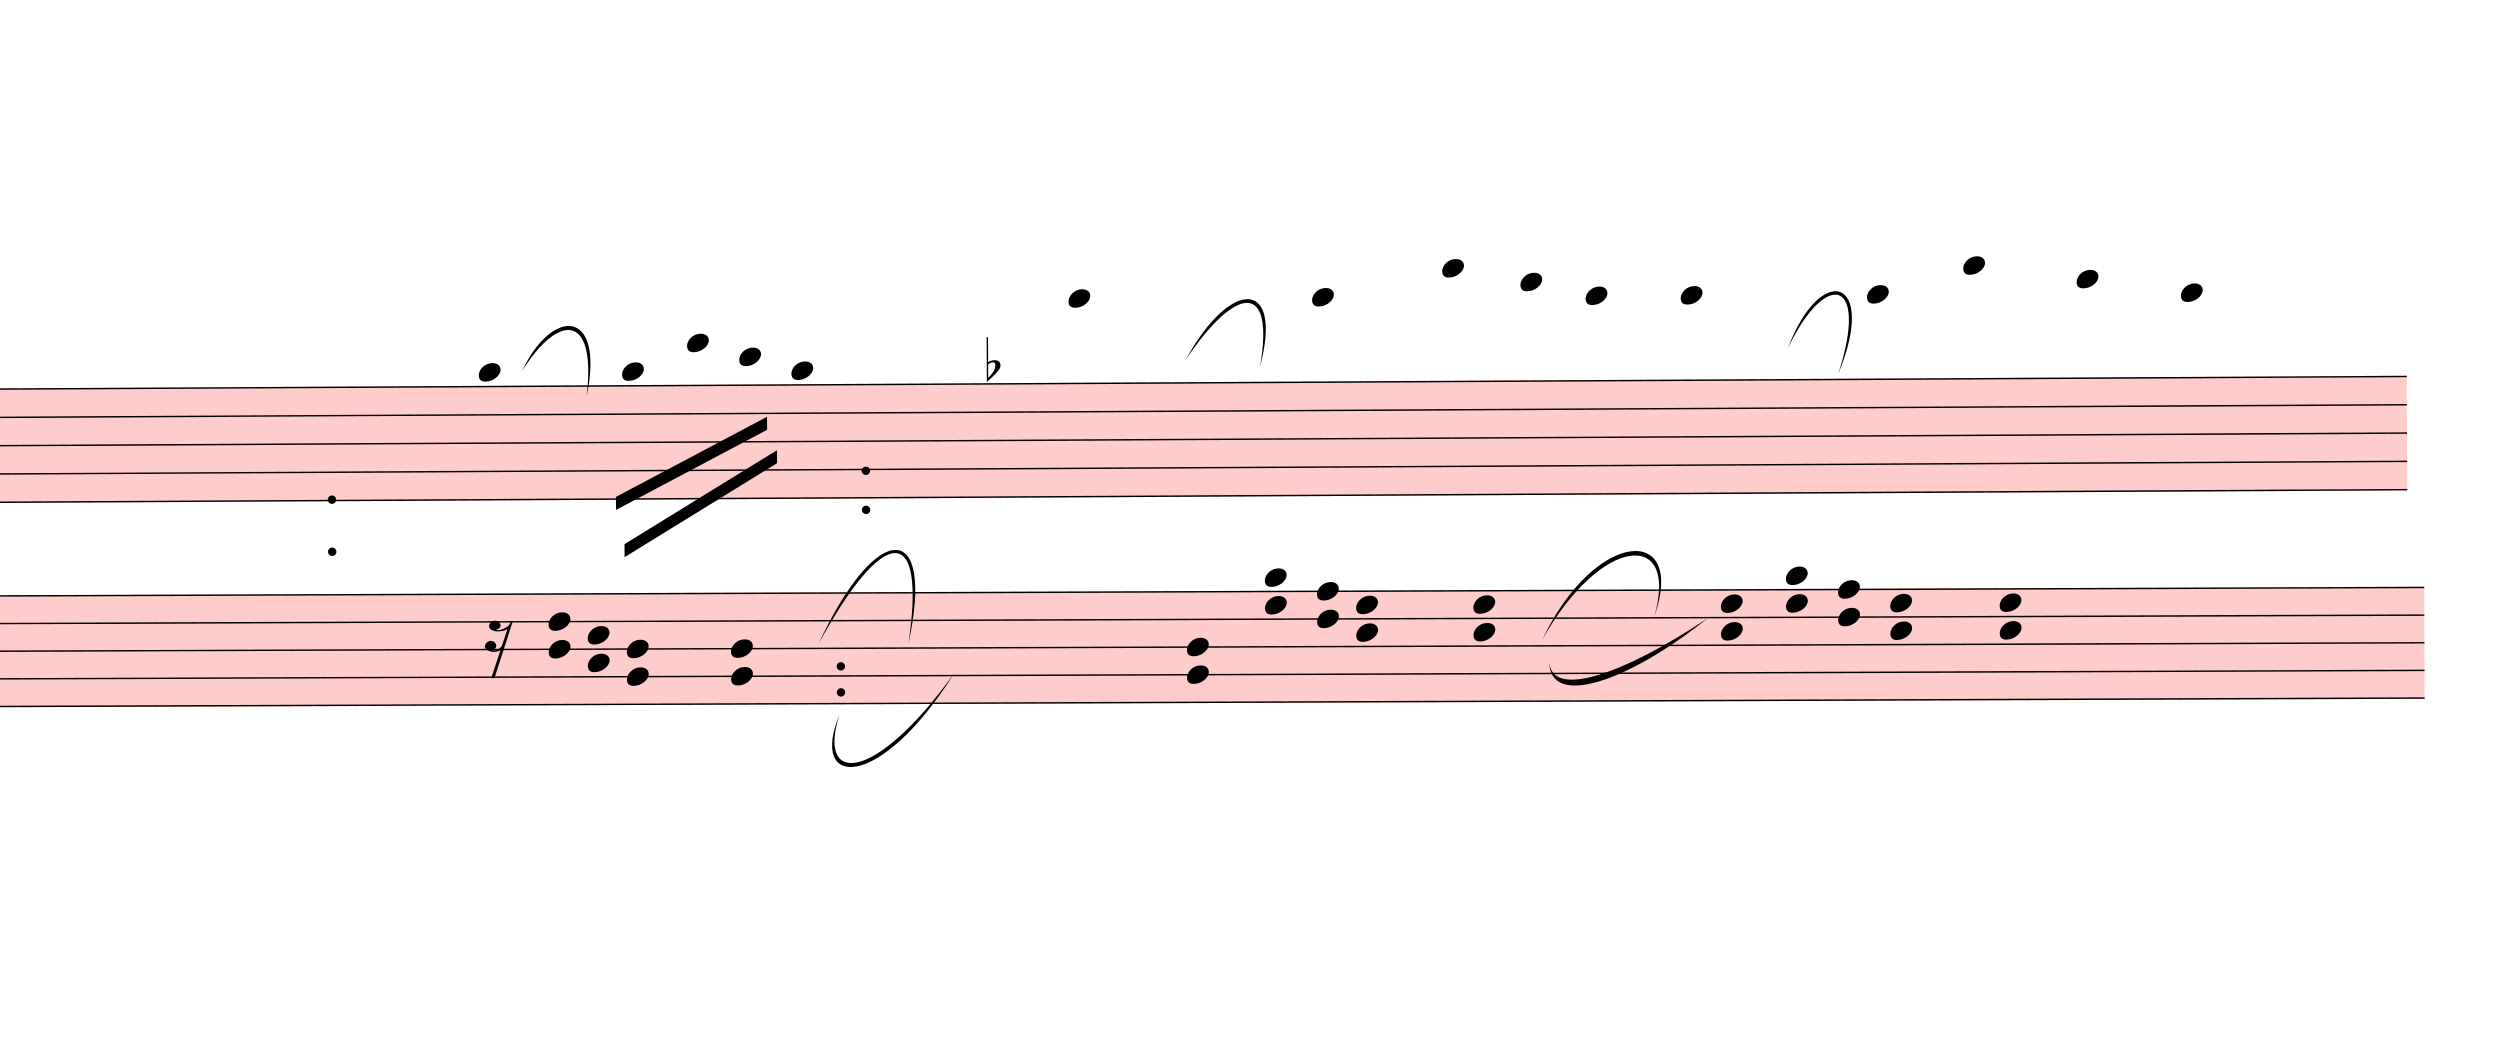
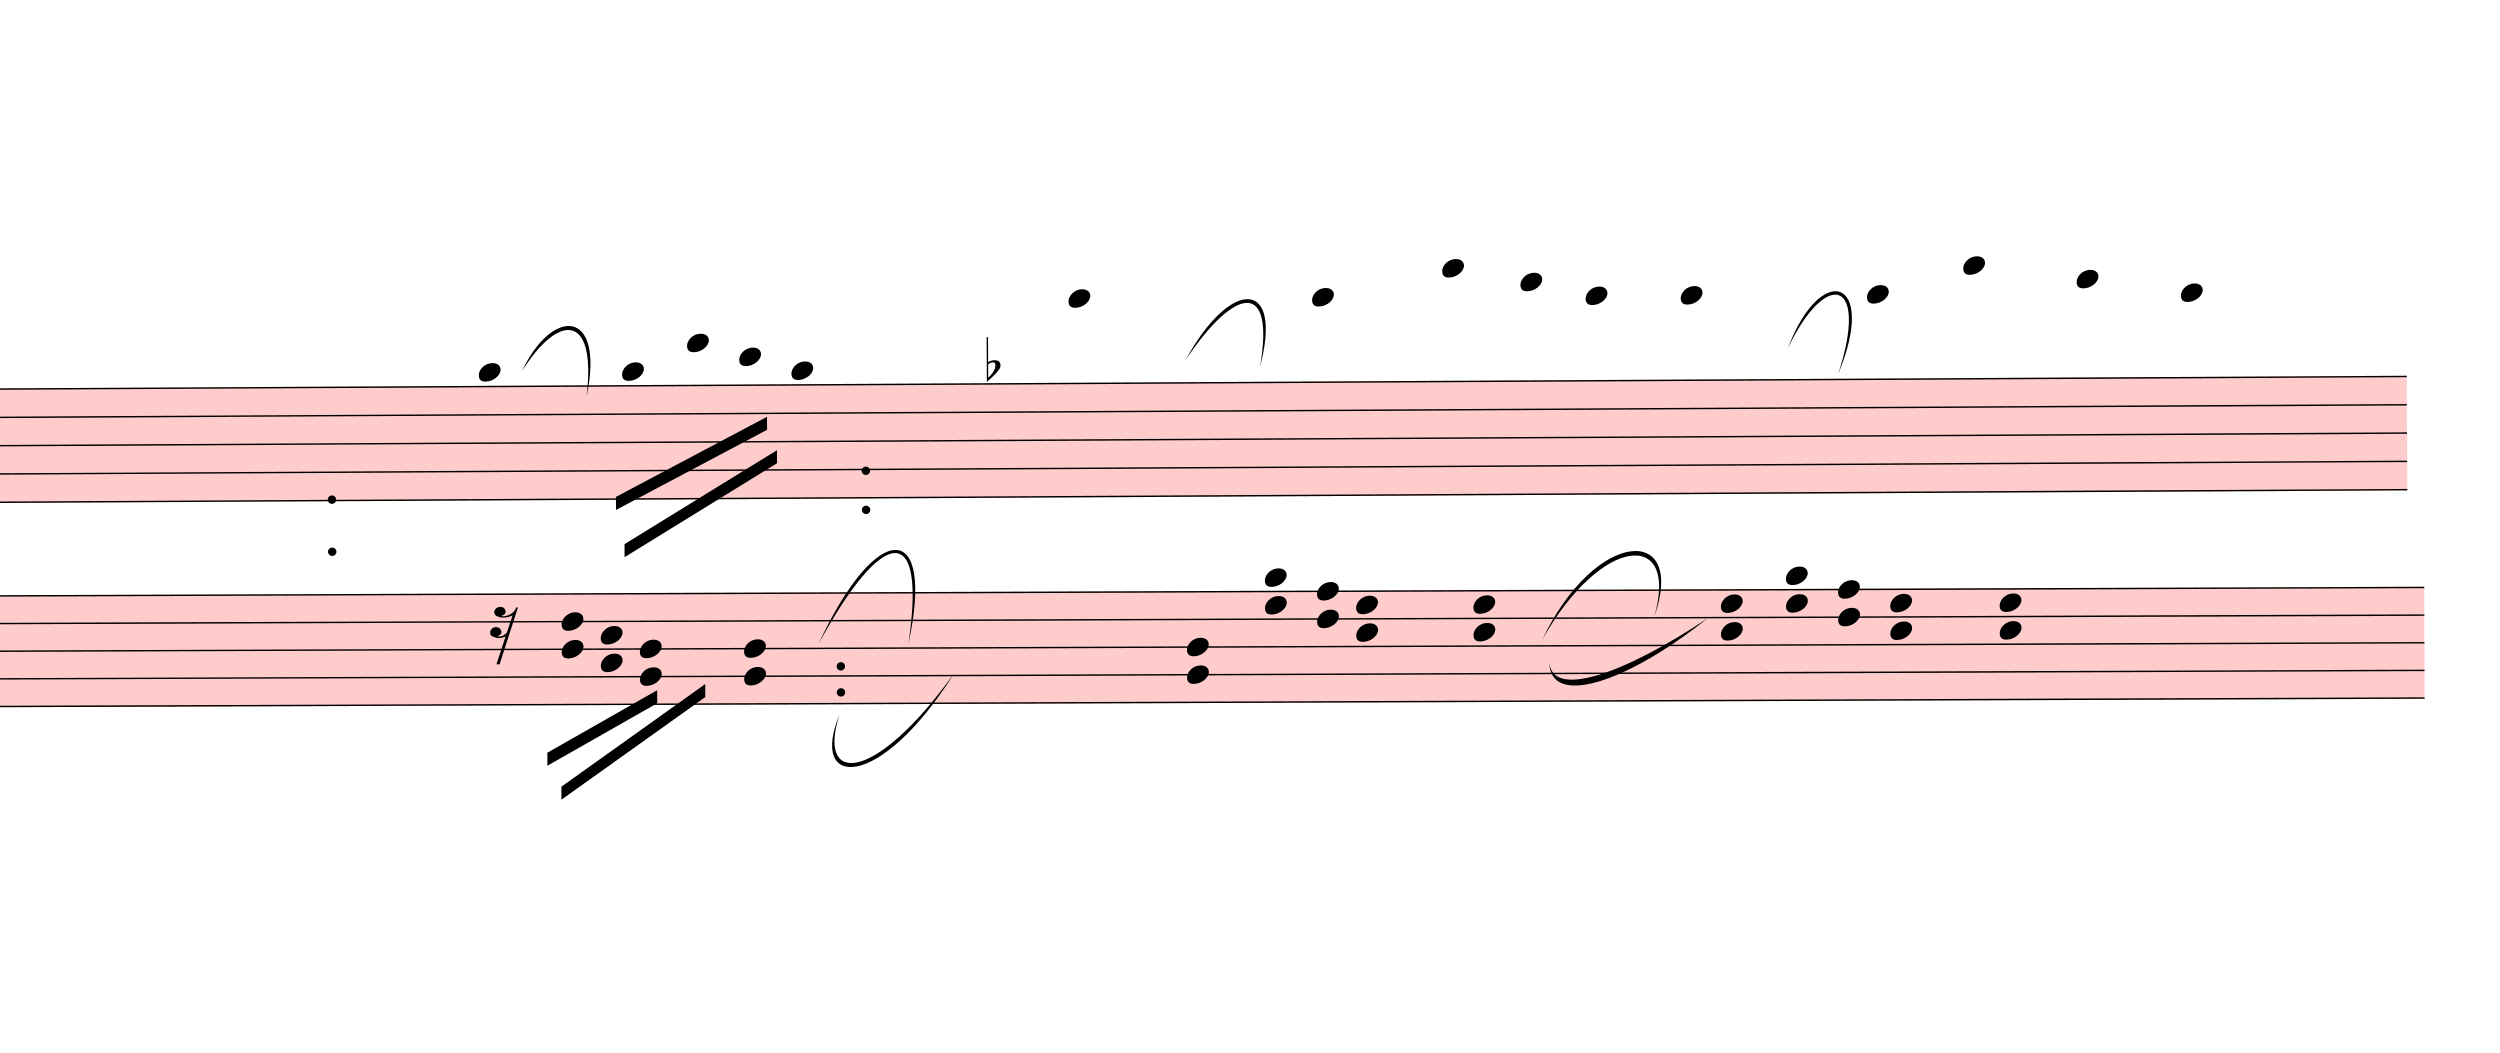
<svg xmlns="http://www.w3.org/2000/svg" viewBox="9258.3 8122.5 17272.8 7272.29" version="1.1" overflow="visible">
  <defs>
    <style type="text/css">
    /* .staff * {
      fill: #000;
      stroke: #000;
    }

    .deletionBack {
      fill: #00000033;
    } */
  </style>
    <symbol id="sym_notehead_quarter" viewBox="0 0 1000 1000" overflow="inherit">
      <path transform="scale(1,-1)" d="M0 -39c0 68 73 172 200 172c66 0 114 -37 114 -95c0 -84 -106 -171 -218 -171c-64 0 -96 30 -96 94z" />
    </symbol>
    <symbol id="sym_accid_f" viewBox="0 0 1000 1000" overflow="inherit">
      <path transform="scale(1,-1)" d="M20 110c32 16 54 27 93 27c26 0 35 -3 54 -13c13 -7 24 -20 27 -38l4 -25c0 -28 -16 -57 -45 -89c-23 -25 -39 -44 -65 -68l-88 -79v644h20v-359zM90 106c-32 0 -48 -10 -70 -29v-194c31 31 54 59 71 84c21 32 32 59 32 84c0 9 1 16 1 20c0 14 -3 21 -11 30l-8 3z" />
    </symbol>
    <symbol id="sym_rest_rest16th" viewBox="0 0 1000 1000" overflow="inherit">
      <path transform="scale(1,-1)" d="M133 -111c0 -33 -21 -50 -52 -55c10 -3 18 -4 25 -4c40 0 69 24 90 47l66 197c-36 -18 -64 -25 -112 -25c-23 0 -38 3 -45 8c-37 7 -55 27 -55 59c8 35 30 54 68 58c45 -6 49 -13 64 -48c0 -3 1 -5 1 -7c0 -27 -25 -46 -52 -49c6 -4 15 -6 26 -6c32 2 62 14 88 29 c32 19 44 36 59 71l7 1l10 2h4c-72 -220 -143 -439 -215 -659h-37l108 324c-20 -13 -51 -20 -82 -20c-21 0 -35 4 -43 10c-37 6 -55 26 -55 58c8 35 31 56 68 60c43 -8 48 -13 64 -51z" />
    </symbol>
  </defs>
  <g class="rastrums">
    <g class="rastrum" data-id="r056b76fa-c321-4542-be49-21f50cf55b78" style="transform: rotate(-0.3deg); transform-origin: 2970px 10854px;">
      <g class="rastrum bounding-box" data-id="bbox-r056b76fa-c321-4542-be49-21f50cf55b78">
        <rect x="2970" y="10854" width="22860" height="792" fill="#ff000033" />
      </g>
      <path d="M2970 10859 L25830 10859" stroke-width="10" stroke="black" />
      <path d="M2970 11054.5 L25830 11054.5" stroke-width="10" stroke="black" />
      <path d="M2970 11250 L25830 11250" stroke-width="10" stroke="black" />
      <path d="M2970 11445.5 L25830 11445.5" stroke-width="10" stroke="black" />
      <path d="M2970 11641 L25830 11641" stroke-width="10" stroke="black" />
    </g>
    <g class="rastrum" data-id="r927cd726-7f3f-4a83-a94d-c0fff6003a6e" style="transform: rotate(-0.2deg); transform-origin: 3015px 12267px;">
      <g class="rastrum bounding-box" data-id="bbox-r927cd726-7f3f-4a83-a94d-c0fff6003a6e">
        <rect x="3015" y="12267" width="22950" height="774" fill="#ff000033" />
      </g>
      <path d="M3015 12272 L25965 12272" stroke-width="10" stroke="black" />
      <path d="M3015 12463 L25965 12463" stroke-width="10" stroke="black" />
      <path d="M3015 12654 L25965 12654" stroke-width="10" stroke="black" />
      <path d="M3015 12845 L25965 12845" stroke-width="10" stroke="black" />
      <path d="M3015 13036 L25965 13036" stroke-width="10" stroke="black" />
    </g>
  </g>
  <g class="draft" data-label="4" data-id="d801770aa-9870-43e9-b359-f0a913734723">
    <g class="system" data-id="sa983ee6a-c3ca-45f6-9bd0-a2beffccdfc9">
      <g class="staff" data-n="1" data-rastrum="r056b76fa-c321-4542-be49-21f50cf55b78" style="transform: rotate(-0.3deg); transform-origin: 2970px 10854px;">
        <g class="note" data-id="d3200544e-1d0c-49a8-9caa-131bf12f9b86" data-stem.dir="down">
          <g class="notehead">
            <use href="#sym_notehead_quarter" height="480px" width="480px" x="12510" y="10761.25" />
          </g>
          <g class="ledgerLines above" />
          <g class="stem">
            <path d="M12510 10761.25 L12510 11445.5" stroke-width="14" />
          </g>
        </g>
        <g class="note" data-id="dab5ff73c-8a55-4da0-a3d5-dccb9567157b" data-stem.dir="down">
          <g class="notehead">
            <use href="#sym_notehead_quarter" height="480px" width="480px" x="13500" y="10761.25" />
          </g>
          <g class="ledgerLines above" />
          <g class="stem">
            <path d="M13500 10761.25 L13500 11250" stroke-width="14" />
          </g>
        </g>
        <g class="note" data-id="d8c741a4a-e131-42c2-8fe4-64a1d5b61841" data-stem.dir="down">
          <g class="notehead">
            <use href="#sym_notehead_quarter" height="480px" width="480px" x="13950" y="10565.75" />
          </g>
          <g class="ledgerLines above">
            <path d="M13911 10663.5 L14139 10663.5" stroke-width="18" />
          </g>
          <g class="stem">
            <path d="M13950 10565.75 L13950 11152.25" stroke-width="14" />
          </g>
        </g>
        <g class="note" data-id="d9ca2a921-b33c-4e20-a265-d7f04e1ffe0d" data-stem.dir="down">
          <g class="notehead">
            <use href="#sym_notehead_quarter" height="480px" width="480px" x="14310" y="10663.5" />
          </g>
          <g class="ledgerLines above">
            <path d="M14271 10663.5 L14499 10663.5" stroke-width="18" />
          </g>
          <g class="stem">
            <path d="M14310 10663.5 L14310 10956.75" stroke-width="14" />
          </g>
        </g>
        <g class="note" data-id="d4076d3c9-b7e3-4a2e-818f-0a21f167241f" data-stem.dir="down">
          <g class="notehead">
            <use href="#sym_notehead_quarter" height="480px" width="480px" x="14670" y="10761.25" />
          </g>
          <g class="ledgerLines above" />
          <g class="stem">
            <path d="M14670 10761.25 L14670 11250" stroke-width="14" />
          </g>
        </g>
        <g class="note" data-id="d555e1bb0-20bf-4f47-9268-c1f5e43507c0" data-stem.dir="down">
          <g class="notehead">
            <use href="#sym_notehead_quarter" height="480px" width="480px" x="16587" y="10272.5" />
          </g>
          <g class="ledgerLines above">
            <path d="M16548 10663.5 L16776 10663.5" stroke-width="18" />
            <path d="M16548 10468 L16776 10468" stroke-width="18" />
            <path d="M16548 10272.5 L16776 10272.5" stroke-width="18" />
          </g>
          <g class="stem">
            <path d="M16587 10272.5 L16587 10370.25" stroke-width="14" />
          </g>
        </g>
        <g class="note" data-id="de8c253e3-4ab5-4980-935a-993598f469fb" data-stem.dir="down">
          <g class="notehead">
            <use href="#sym_notehead_quarter" height="480px" width="480px" x="18270" y="10272.5" />
          </g>
          <g class="ledgerLines above">
            <path d="M18231 10663.5 L18459 10663.5" stroke-width="18" />
            <path d="M18231 10468 L18459 10468" stroke-width="18" />
            <path d="M18231 10272.5 L18459 10272.5" stroke-width="18" />
          </g>
          <g class="stem">
            <path d="M18270 10272.5 L18270 10370.25" stroke-width="14" />
          </g>
        </g>
        <g class="note" data-id="d6b672fb1-774c-47f7-8b73-598c5d1b4dc0" data-stem.dir="down">
          <g class="notehead">
            <use href="#sym_notehead_quarter" height="480px" width="480px" x="19170" y="10077" />
          </g>
          <g class="ledgerLines above">
            <path d="M19131 10663.5 L19359 10663.5" stroke-width="18" />
            <path d="M19131 10468 L19359 10468" stroke-width="18" />
            <path d="M19131 10272.5 L19359 10272.5" stroke-width="18" />
            <path d="M19131 10077 L19359 10077" stroke-width="18" />
          </g>
          <g class="stem">
            <path d="M19170 10077 L19170 10272.5" stroke-width="14" />
          </g>
        </g>
        <g class="note" data-id="d202429a7-9e7d-4887-8744-59be6e65caf5" data-stem.dir="down">
          <g class="notehead">
            <use href="#sym_notehead_quarter" height="480px" width="480px" x="19710" y="10174.75" />
          </g>
          <g class="ledgerLines above">
            <path d="M19671 10663.5 L19899 10663.5" stroke-width="18" />
            <path d="M19671 10468 L19899 10468" stroke-width="18" />
            <path d="M19671 10272.5 L19899 10272.5" stroke-width="18" />
          </g>
          <g class="stem">
            <path d="M19710 10174.75 L19710 10272.5" stroke-width="14" />
          </g>
        </g>
        <g class="note" data-id="d534edeb5-3ea9-47d3-8b72-b634eb1a2a37" data-stem.dir="down">
          <g class="notehead">
            <use href="#sym_notehead_quarter" height="480px" width="480px" x="20160" y="10272.5" />
          </g>
          <g class="ledgerLines above">
            <path d="M20121 10663.5 L20349 10663.5" stroke-width="18" />
            <path d="M20121 10468 L20349 10468" stroke-width="18" />
            <path d="M20121 10272.5 L20349 10272.5" stroke-width="18" />
          </g>
          <g class="stem">
            <path d="M20160 10272.5 L20160 10370.25" stroke-width="14" />
          </g>
        </g>
        <g class="note" data-id="d46737536-4a27-4553-9910-9644c973ef5a" data-stem.dir="down">
          <g class="notehead">
            <use href="#sym_notehead_quarter" height="480px" width="480px" x="20817" y="10272.5" />
          </g>
          <g class="ledgerLines above">
            <path d="M20778 10663.5 L21006 10663.5" stroke-width="18" />
            <path d="M20778 10468 L21006 10468" stroke-width="18" />
            <path d="M20778 10272.5 L21006 10272.5" stroke-width="18" />
          </g>
          <g class="stem">
            <path d="M20817 10272.5 L20817 10468" stroke-width="14" />
          </g>
        </g>
        <g class="note" data-id="df1607aed-229f-4ac5-a131-cf784a384c3c" data-stem.dir="down">
          <g class="notehead">
            <use href="#sym_notehead_quarter" height="480px" width="480px" x="22104" y="10272.5" />
          </g>
          <g class="ledgerLines above">
            <path d="M22065 10663.5 L22293 10663.5" stroke-width="18" />
            <path d="M22065 10468 L22293 10468" stroke-width="18" />
            <path d="M22065 10272.5 L22293 10272.5" stroke-width="18" />
          </g>
          <g class="stem">
            <path d="M22104 10272.5 L22104 10370.25" stroke-width="14" />
          </g>
        </g>
        <g class="note" data-id="d1705ba75-396e-41b0-b030-b0bdfacaed4f" data-stem.dir="down">
          <g class="notehead">
            <use href="#sym_notehead_quarter" height="480px" width="480px" x="22770" y="10077" />
          </g>
          <g class="ledgerLines above">
            <path d="M22731 10663.5 L22959 10663.5" stroke-width="18" />
            <path d="M22731 10468 L22959 10468" stroke-width="18" />
            <path d="M22731 10272.5 L22959 10272.5" stroke-width="18" />
            <path d="M22731 10077 L22959 10077" stroke-width="18" />
          </g>
          <g class="stem">
            <path d="M22770 10077 L22770 10174.75" stroke-width="14" />
          </g>
        </g>
        <g class="note" data-id="ddd07a36e-5c5c-4962-a8c6-3718bda99e04" data-stem.dir="down">
          <g class="notehead">
            <use href="#sym_notehead_quarter" height="480px" width="480px" x="23553" y="10174.75" />
          </g>
          <g class="ledgerLines above">
            <path d="M23514 10663.5 L23742 10663.5" stroke-width="18" />
            <path d="M23514 10468 L23742 10468" stroke-width="18" />
            <path d="M23514 10272.5 L23742 10272.5" stroke-width="18" />
          </g>
          <g class="stem">
            <path d="M23553 10174.75 L23553 10565.75" stroke-width="14" />
          </g>
        </g>
        <g class="note" data-id="d3f4b08fd-9eb5-4c33-b145-1793b6ed5f86" data-stem.dir="down">
          <g class="notehead">
            <use href="#sym_notehead_quarter" height="480px" width="480px" x="24273" y="10272.5" />
          </g>
          <g class="ledgerLines above">
            <path d="M24234 10663.5 L24462 10663.5" stroke-width="18" />
            <path d="M24234 10468 L24462 10468" stroke-width="18" />
            <path d="M24234 10272.5 L24462 10272.5" stroke-width="18" />
          </g>
          <g class="stem">
            <path d="M24273 10272.5 L24273 10370.25" stroke-width="14" />
          </g>
        </g>
        <g class="accid" data-id="d7da91598-03ed-4dcb-b0d4-a2aaa9f8e56e">
          <use href="#sym_accid_f" height="480px" width="480px" x="16020" y="10761.25" />
        </g>
        <g class="dot repeat" data-id="d2164c193-2e1f-402b-8f8b-b09be801728f" data-class="dot repeat">
          <ellipse cx="11491" cy="11995" rx="29" ry="29" fill-opacity="1" stroke-opacity="1" />
        </g>
        <g class="dot repeat" data-id="d30b75d34-1673-40a1-8068-72ea27957e51" data-class="dot repeat">
          <ellipse cx="11491" cy="11635" rx="29" ry="29" fill-opacity="1" stroke-opacity="1" />
        </g>
        <g class="dot repeat" data-id="d673a293b-d05d-4b85-89c6-46596bd054aa" data-class="dot repeat">
          <ellipse cx="15001" cy="12985" rx="29" ry="29" fill-opacity="1" stroke-opacity="1" />
        </g>
        <g class="dot repeat" data-id="d31153910-c2b6-42e6-bb5d-32999e24960e" data-class="dot repeat">
          <ellipse cx="15001" cy="12805" rx="29" ry="29" fill-opacity="1" stroke-opacity="1" />
        </g>
        <g class="dot repeat" data-id="da0c76496-106b-4a26-851d-a077e768c275" data-class="dot repeat">
          <ellipse cx="15181" cy="11725" rx="29" ry="29" fill-opacity="1" stroke-opacity="1" />
        </g>
        <g class="dot repeat" data-id="d4c8ac83f-fab7-46db-9aa2-9d32d4f4b536" data-class="dot repeat">
          <ellipse cx="15181" cy="11455" rx="29" ry="29" fill-opacity="1" stroke-opacity="1" />
        </g>
      </g>
      <g class="staff" data-n="2" data-rastrum="r927cd726-7f3f-4a83-a94d-c0fff6003a6e" style="transform: rotate(-0.2deg); transform-origin: 3015px 12267px;">
        <g class="rest" data-id="d689bedae-8fe0-415e-977e-7d4a4eccddfb">
-           <use href="#sym_rest_rest16th" height="597px" width="597px" x="12564" y="12558.5" />
+           <use href="#sym_rest_rest16th" height="597px" width="597px" x="12600" y="12463" />
        </g>
        <g class="chord" data-id="d96b06846-2c3f-43c7-b326-818820973dbc" data-stem.dir="down">
          <g class="notehead">
-             <use href="#sym_notehead_quarter" height="480px" width="480px" x="13005" y="12463" />
-           </g>
-           <g class="notehead">
-             <use href="#sym_notehead_quarter" height="480px" width="480px" x="13005" y="12654" />
-           </g>
-           <g class="stem">
-             <path d="M13005 12463 L13005 12845" stroke-width="14" />
+             <use href="#sym_notehead_quarter" height="480px" width="480px" x="13095" y="12463" />
+           </g>
+           <g class="notehead">
+             <use href="#sym_notehead_quarter" height="480px" width="480px" x="13095" y="12654" />
+           </g>
+           <g class="stem">
+             <path d="M13095 12463 L13095 12845" stroke-width="14" />
          </g>
        </g>
        <g class="chord" data-id="d835990ce-03f4-4ed6-b92d-20d9e28b6a20" data-stem.dir="down">
          <g class="notehead">
-             <use href="#sym_notehead_quarter" height="480px" width="480px" x="13275" y="12558.5" />
-           </g>
-           <g class="notehead">
-             <use href="#sym_notehead_quarter" height="480px" width="480px" x="13275" y="12749.5" />
-           </g>
-           <g class="stem">
-             <path d="M13275 12558.5 L13275 12940.5" stroke-width="14" />
+             <use href="#sym_notehead_quarter" height="480px" width="480px" x="13365" y="12558.5" />
+           </g>
+           <g class="notehead">
+             <use href="#sym_notehead_quarter" height="480px" width="480px" x="13365" y="12749.5" />
+           </g>
+           <g class="stem">
+             <path d="M13365 12558.5 L13365 12940.5" stroke-width="14" />
          </g>
        </g>
        <g class="chord" data-id="ded3be606-8cf2-456f-b82c-66ad4c1226f2" data-stem.dir="down">
          <g class="notehead">
-             <use href="#sym_notehead_quarter" height="480px" width="480px" x="13545" y="12654" />
-           </g>
-           <g class="notehead">
-             <use href="#sym_notehead_quarter" height="480px" width="480px" x="13545" y="12845" />
-           </g>
-           <g class="stem">
-             <path d="M13545 12654 L13545 13036" stroke-width="14" />
+             <use href="#sym_notehead_quarter" height="480px" width="480px" x="13635" y="12654" />
+           </g>
+           <g class="notehead">
+             <use href="#sym_notehead_quarter" height="480px" width="480px" x="13635" y="12845" />
+           </g>
+           <g class="stem">
+             <path d="M13635 12654 L13635 13036" stroke-width="14" />
          </g>
        </g>
        <g class="chord" data-id="d9169406d-bbd7-4057-ab52-b8a690086662" data-stem.dir="down">
          <g class="notehead">
-             <use href="#sym_notehead_quarter" height="480px" width="480px" x="14265" y="12654" />
-           </g>
-           <g class="notehead">
-             <use href="#sym_notehead_quarter" height="480px" width="480px" x="14265" y="12845" />
-           </g>
-           <g class="stem">
-             <path d="M14265 12654 L14265 13036" stroke-width="14" />
+             <use href="#sym_notehead_quarter" height="480px" width="480px" x="14355" y="12654" />
+           </g>
+           <g class="notehead">
+             <use href="#sym_notehead_quarter" height="480px" width="480px" x="14355" y="12845" />
+           </g>
+           <g class="stem">
+             <path d="M14355 12654 L14355 13036" stroke-width="14" />
          </g>
        </g>
        <g class="chord" data-id="dc684f6a1-4058-4bf2-9e04-af7437550fe1" data-stem.dir="down">
          <g class="notehead">
            <use href="#sym_notehead_quarter" height="480px" width="480px" x="17415" y="12654" />
          </g>
          <g class="notehead">
            <use href="#sym_notehead_quarter" height="480px" width="480px" x="17415" y="12845" />
          </g>
          <g class="stem">
            <path d="M17415 12654 L17415 13036" stroke-width="14" />
          </g>
        </g>
        <g class="chord" data-id="d75e11ef5-a8ef-4fcc-89ee-40a4cfd8a042" data-stem.dir="down">
          <g class="notehead">
            <use href="#sym_notehead_quarter" height="480px" width="480px" x="17955" y="12176.5" />
          </g>
          <g class="notehead">
            <use href="#sym_notehead_quarter" height="480px" width="480px" x="17955" y="12367.5" />
          </g>
          <g class="ledgerLines above" />
          <g class="stem">
            <path d="M17955 12176.5 L17955 12558.5" stroke-width="14" />
          </g>
        </g>
        <g class="chord" data-id="dd64ea900-6429-4ab1-9e62-e670f77b2a96" data-stem.dir="down">
          <g class="notehead">
            <use href="#sym_notehead_quarter" height="480px" width="480px" x="18315" y="12272" />
          </g>
          <g class="notehead">
            <use href="#sym_notehead_quarter" height="480px" width="480px" x="18315" y="12463" />
          </g>
          <g class="stem">
            <path d="M18315 12272 L18315 12654" stroke-width="14" />
          </g>
        </g>
        <g class="chord" data-id="d3ff5b8bc-a6a0-421d-97ad-250849ae583a" data-stem.dir="down">
          <g class="notehead">
            <use href="#sym_notehead_quarter" height="480px" width="480px" x="18585" y="12367.5" />
          </g>
          <g class="notehead">
            <use href="#sym_notehead_quarter" height="480px" width="480px" x="18585" y="12558.5" />
          </g>
          <g class="stem">
            <path d="M18585 12367.5 L18585 12749.5" stroke-width="14" />
          </g>
        </g>
        <g class="chord" data-id="dca387b8c-5f24-4eba-99bf-9f3da3728aa2" data-stem.dir="down">
          <g class="notehead">
            <use href="#sym_notehead_quarter" height="480px" width="480px" x="19395" y="12367.5" />
          </g>
          <g class="notehead">
            <use href="#sym_notehead_quarter" height="480px" width="480px" x="19395" y="12558.5" />
          </g>
          <g class="stem">
            <path d="M19395 12367.5 L19395 12749.5" stroke-width="14" />
          </g>
        </g>
        <g class="chord" data-id="d467b8e7c-e327-42c7-80b8-a68cb4e4d396" data-stem.dir="down">
          <g class="notehead">
            <use href="#sym_notehead_quarter" height="480px" width="480px" x="21105" y="12367.5" />
          </g>
          <g class="notehead">
            <use href="#sym_notehead_quarter" height="480px" width="480px" x="21105" y="12558.5" />
          </g>
          <g class="stem">
            <path d="M21105 12367.5 L21105 12749.5" stroke-width="14" />
          </g>
        </g>
        <g class="chord" data-id="de678e80a-c211-4460-b1d0-ac8b80cb1094" data-stem.dir="down">
          <g class="notehead">
            <use href="#sym_notehead_quarter" height="480px" width="480px" x="21555" y="12176.5" />
          </g>
          <g class="notehead">
            <use href="#sym_notehead_quarter" height="480px" width="480px" x="21555" y="12367.5" />
          </g>
          <g class="ledgerLines above" />
          <g class="stem">
            <path d="M21555 12176.5 L21555 12558.5" stroke-width="14" />
          </g>
        </g>
        <g class="chord" data-id="d9b4dcd9a-72ff-4730-b5f7-f5dec5c2795c" data-stem.dir="down">
          <g class="notehead">
            <use href="#sym_notehead_quarter" height="480px" width="480px" x="21915" y="12272" />
          </g>
          <g class="notehead">
            <use href="#sym_notehead_quarter" height="480px" width="480px" x="21915" y="12463" />
          </g>
          <g class="stem">
            <path d="M21915 12272 L21915 12654" stroke-width="14" />
          </g>
        </g>
        <g class="chord" data-id="dbc4d0dba-dbd3-4e9e-90fb-1c19a6abc864" data-stem.dir="down">
          <g class="notehead">
            <use href="#sym_notehead_quarter" height="480px" width="480px" x="22275" y="12367.5" />
          </g>
          <g class="notehead">
            <use href="#sym_notehead_quarter" height="480px" width="480px" x="22275" y="12558.5" />
          </g>
          <g class="stem">
            <path d="M22275 12367.5 L22275 12749.5" stroke-width="14" />
          </g>
        </g>
        <g class="chord" data-id="d32c5fb64-6236-476e-8d07-d2cc39ea248f" data-stem.dir="down">
          <g class="notehead">
            <use href="#sym_notehead_quarter" height="480px" width="480px" x="23031" y="12367.5" />
          </g>
          <g class="notehead">
            <use href="#sym_notehead_quarter" height="480px" width="480px" x="23031" y="12558.5" />
          </g>
          <g class="stem">
            <path d="M23031 12367.5 L23031 12749.5" stroke-width="14" />
          </g>
        </g>
      </g>
      <g class="barLine" data-id="db9beef16-5208-4575-b3a1-3bd4098dd992">
        <path d="M20645.1 10745.1 L19984.5 13161.6" stroke-width="27" />
      </g>
      <g class="barLine" data-id="d55790076-732b-4454-9671-624cea78f033">
        <path d="M11277.9 10712.7 L11058.3 13260.6" stroke-width="27" />
      </g>
      <g class="barLine" data-id="dcc87ca24-2760-474d-b382-2ef0909662a9">
        <path d="M15453 10377.9 L15237 13531.5" stroke-width="27" />
      </g>
      <g class="barLine" data-id="dc4ef673a-e403-4b69-8b33-99fe49bddc04">
        <path d="M24150.6 10477.8 L23735.7 13249.8" stroke-width="27" />
      </g>
      <g class="barLine" data-id="d8c38a46d-4d25-478f-b59b-100b51eff53d">
        <path d="M24731.1 10261.8 L24066.9 13232.7" stroke-width="27" />
      </g>
      <g class="beam" data-id="bc001a765-5ea9-4ecd-8029-ad4be5148842" style="transform: rotate(-0.3deg); transform-origin: 2970px 10854px;">
        <polygon points="13453.2,11626.2 14499.9,11078.1 14499.9,11168.1 13453.2,11716.2" stroke-opacity="1" fill-opacity="1" />
      </g>
      <g class="beam" data-id="bc8d7afb0-5a44-4dd0-93e6-2d3b966b6573" style="transform: rotate(-0.3deg); transform-origin: 2970px 10854px;">
        <polygon points="13510.8,11952.9 14567.4,11309.4 14567.4,11399.4 13510.8,12042.9" stroke-opacity="1" fill-opacity="1" />
      </g>
      <g class="beam" data-id="b433259c6-2e51-4ab3-bca4-c14080eecf5c" style="transform: rotate(-0.3deg); transform-origin: 2970px 10854px;">
        <polygon points="19629,10323 19629,10323 19629,10413 19629,10413" stroke-opacity="1" fill-opacity="1" />
      </g>
      <g class="beam" data-id="b2e3aaf0c-c6aa-480e-8a26-5caaf69a3e5f" style="transform: rotate(-0.3deg); transform-origin: 2970px 10854px;">
        <polygon points="18882,10953 18882,10953 18882,11043 18882,11043" stroke-opacity="1" fill-opacity="1" />
      </g>
      <g class="beam" data-id="b9bf73b87-69e4-4595-9180-4470ce66a51d" style="transform: rotate(-0.3deg); transform-origin: 2970px 10854px;">
        <polygon points="22212,11259 22212,11259 22212,11349 22212,11349" stroke-opacity="1" fill-opacity="1" />
      </g>
      <g class="beam" data-id="b1aaaa8d9-17c1-4333-a415-b35c24f7208e" style="transform: rotate(-0.3deg); transform-origin: 2970px 10854px;">
        <polygon points="21753,10944 21753,10944 21753,11034 21753,11034" stroke-opacity="1" fill-opacity="1" />
      </g>
      <g class="beam" data-id="bf7160ae8-4cfe-451a-b6fa-8fd1452cf1fb" style="transform: rotate(-0.3deg); transform-origin: 2970px 10854px;">
        <polygon points="23463,10548 23463,10548 23463,10638 23463,10638" stroke-opacity="1" fill-opacity="1" />
      </g>
      <g class="beam" data-id="b82e2c2df-13ee-4b0b-ae30-59db6a7391f5" style="transform: rotate(-0.2deg); transform-origin: 3015px 12267px;">
-         <polygon points="13617,12366 13617,12366 13617,12456 13617,12456" stroke-opacity="1" fill-opacity="1" />
+         <polygon points="13089.6,13603.5 14085.9,12897.9 14085.9,12987.9 13089.6,13693.5" stroke-opacity="1" fill-opacity="1" />
      </g>
      <g class="beam" data-id="bed25cf25-344a-473a-892c-5477e0c81be4" style="transform: rotate(-0.2deg); transform-origin: 3015px 12267px;">
        <polygon points="12636,12753 12636,12753 12636,12843 12636,12843" stroke-opacity="1" fill-opacity="1" />
      </g>
      <g class="beam" data-id="b2165661f-9fd8-40c1-b972-d0109503ab68" style="transform: rotate(-0.2deg); transform-origin: 3015px 12267px;">
        <polygon points="17172,13104 17172,13104 17172,13194 17172,13194" stroke-opacity="1" fill-opacity="1" />
      </g>
      <g class="beam" data-id="b5b429f85-a491-4029-a319-8bb300c7e8d7" style="transform: rotate(-0.2deg); transform-origin: 3015px 12267px;">
        <polygon points="17028,12897 17028,12897 17028,12987 17028,12987" stroke-opacity="1" fill-opacity="1" />
      </g>
      <g class="beam" data-id="b1e1db705-72ab-4500-aac4-073bdb8c4e46" style="transform: rotate(-0.2deg); transform-origin: 3015px 12267px;">
        <polygon points="21735,12312 21735,12312 21735,12402 21735,12402" stroke-opacity="1" fill-opacity="1" />
      </g>
      <g class="beam" data-id="b60da8666-ab20-4a9c-b969-f760c869c518" style="transform: rotate(-0.2deg); transform-origin: 3015px 12267px;">
        <polygon points="20439,12699 20439,12699 20439,12789 20439,12789" stroke-opacity="1" fill-opacity="1" />
+       </g>
+       <g class="beam" data-id="d6e6b7766-3582-4203-8f87-77e159503eec" style="transform: rotate(-0.2deg); transform-origin: 3015px 12267px;">
+         <polygon points="12993.3,13368.6 13753.8,12939.3 13753.8,13029.3 12993.3,13458.6" stroke-opacity="1" fill-opacity="1" />
      </g>
      <g class="curve" data-id="d97519089-854f-4859-8210-52133b54792c" data-class="curve">
        <path d="M12864.60,10687.50 C13073.40,10240.20 13440.60,10250.10 13311.00,10863.00 C13381.74,10272.56 13111.50,10290.37 12864.60,10687.50" stroke-width="9" stroke-linecap="round" stroke-linejoin="round" />
      </g>
      <g class="curve" data-id="ddc51619d-879a-44c1-8fd1-a2f27c8bd1b5" data-class="curve">
        <path d="M17451.00,10607.40 C17758.80,10042.20 18126.90,10042.20 17964.00,10656.00 C18067.15,10062.17 17799.21,10090.53 17451.00,10607.40" stroke-width="9" stroke-linecap="round" stroke-linejoin="round" />
      </g>
      <g class="curve" data-id="dfa6952ed-abef-4a54-91bb-4723086a52f4" data-class="curve">
        <path d="M21610.80,10528.20 C21839.40,9922.50 22236.30,10042.20 21958.20,10707.30 C22174.01,10051.63 21878.05,9972.25 21610.80,10528.20" stroke-width="9" stroke-linecap="round" stroke-linejoin="round" />
      </g>
      <g class="curve" data-id="d23f9fe79-fa23-4c68-b970-9223e3c44a98" data-class="curve">
        <path d="M14913.00,12573.00 C15317.10,11700.00 15723.90,11709.90 15534.00,12573.00 C15662.76,11725.09 15363.01,11743.14 14913.00,12573.00" stroke-width="9" stroke-linecap="round" stroke-linejoin="round" />
      </g>
      <g class="curve" data-id="d6fa754d5-d9f8-411c-a6da-53a934136887" data-class="curve">
        <path d="M15058.80,13059.90 C14900.40,13545.90 15297.30,13545.90 15852.60,12771.90 C15337.04,13594.79 14843.84,13573.65 15058.80,13059.90" stroke-width="9" stroke-linecap="round" stroke-linejoin="round" />
      </g>
      <g class="curve" data-id="d401bc9de-7121-4343-8d3c-40e241f30686" data-class="curve">
        <path d="M19913.40,12543.30 C20280.60,11769.30 20916.00,11739.60 20687.40,12384.90 C20863.44,11774.33 20320.00,11818.46 19913.40,12543.30" stroke-width="9" stroke-linecap="round" stroke-linejoin="round" />
      </g>
      <g class="curve" data-id="dbca6eb0a-bb23-4eae-9dfc-d8f024c03a07" data-class="curve">
        <path d="M19962.90,12692.70 C19972.80,12951.00 20459.70,12791.70 21055.50,12394.80 C20488.49,12847.74 19960.49,13012.79 19962.90,12692.70" stroke-width="9" stroke-linecap="round" stroke-linejoin="round" />
      </g>
    </g>
    <g class="deletions" />
  </g>
</svg>
